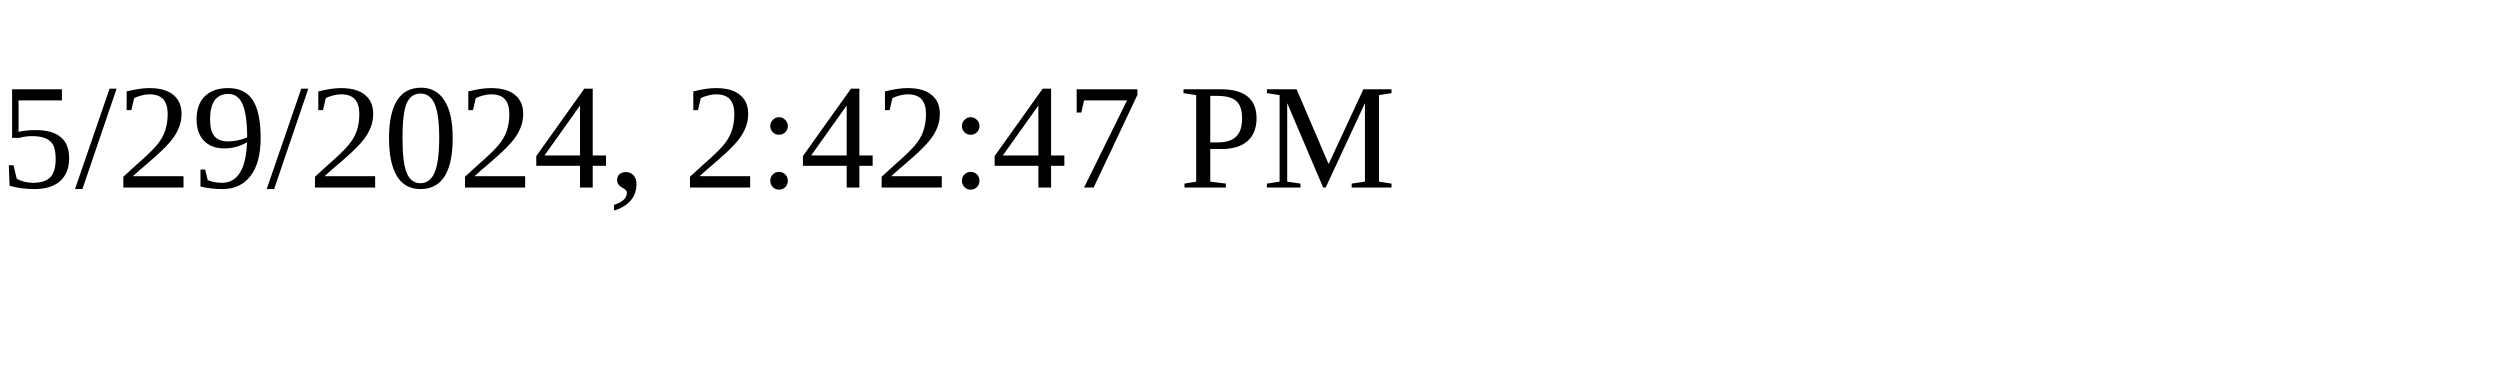
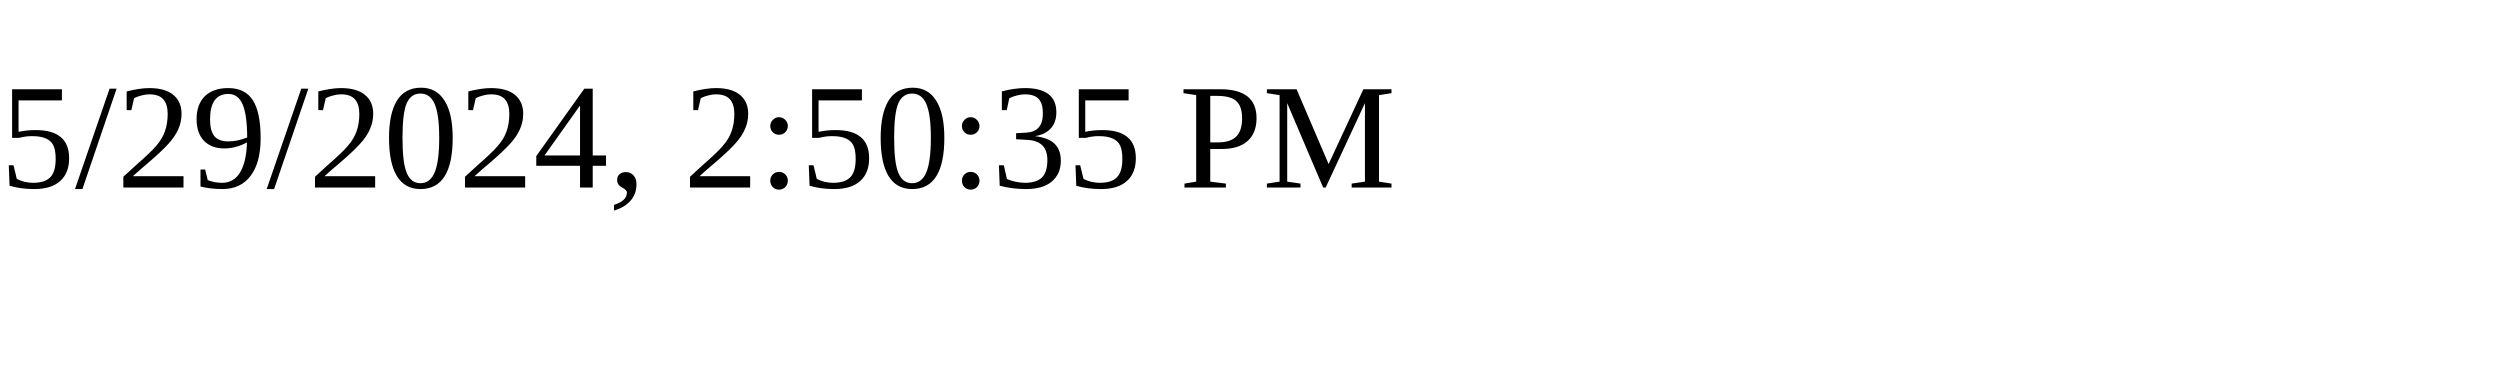
<svg xmlns="http://www.w3.org/2000/svg" height="30" width="200">
-   <text x="0" y="15">5/29/2024, 2:42:47 PM</text>
+   <text x="0" y="15">5/29/2024, 2:50:35 PM</text>
</svg>
